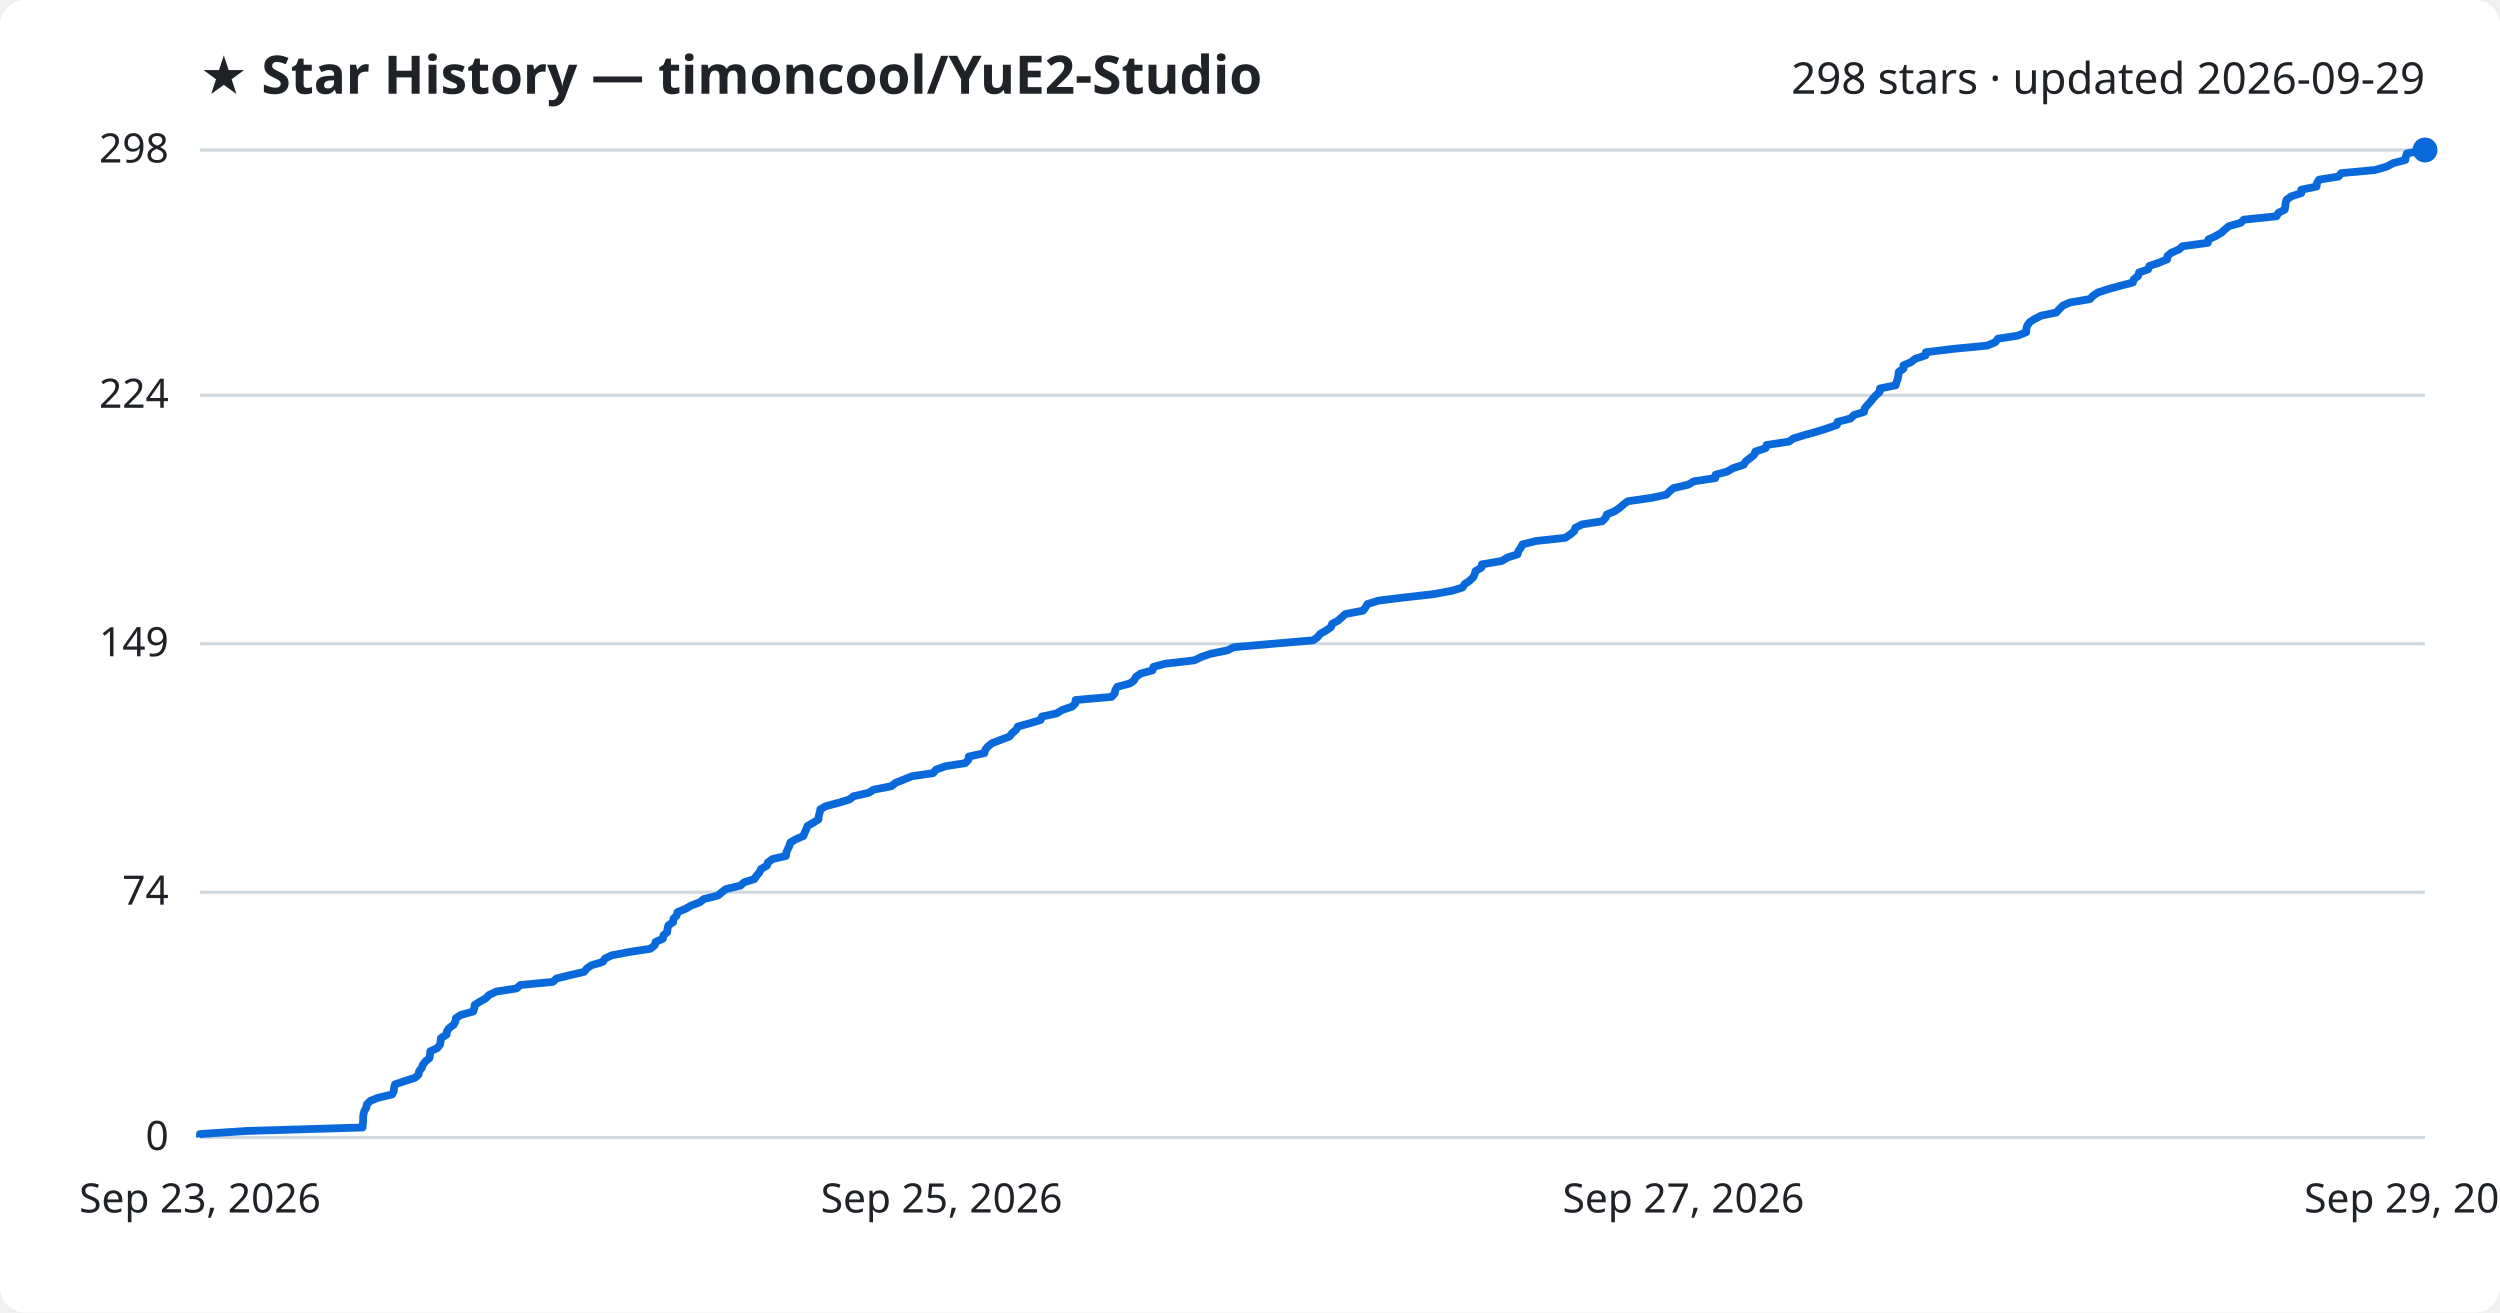
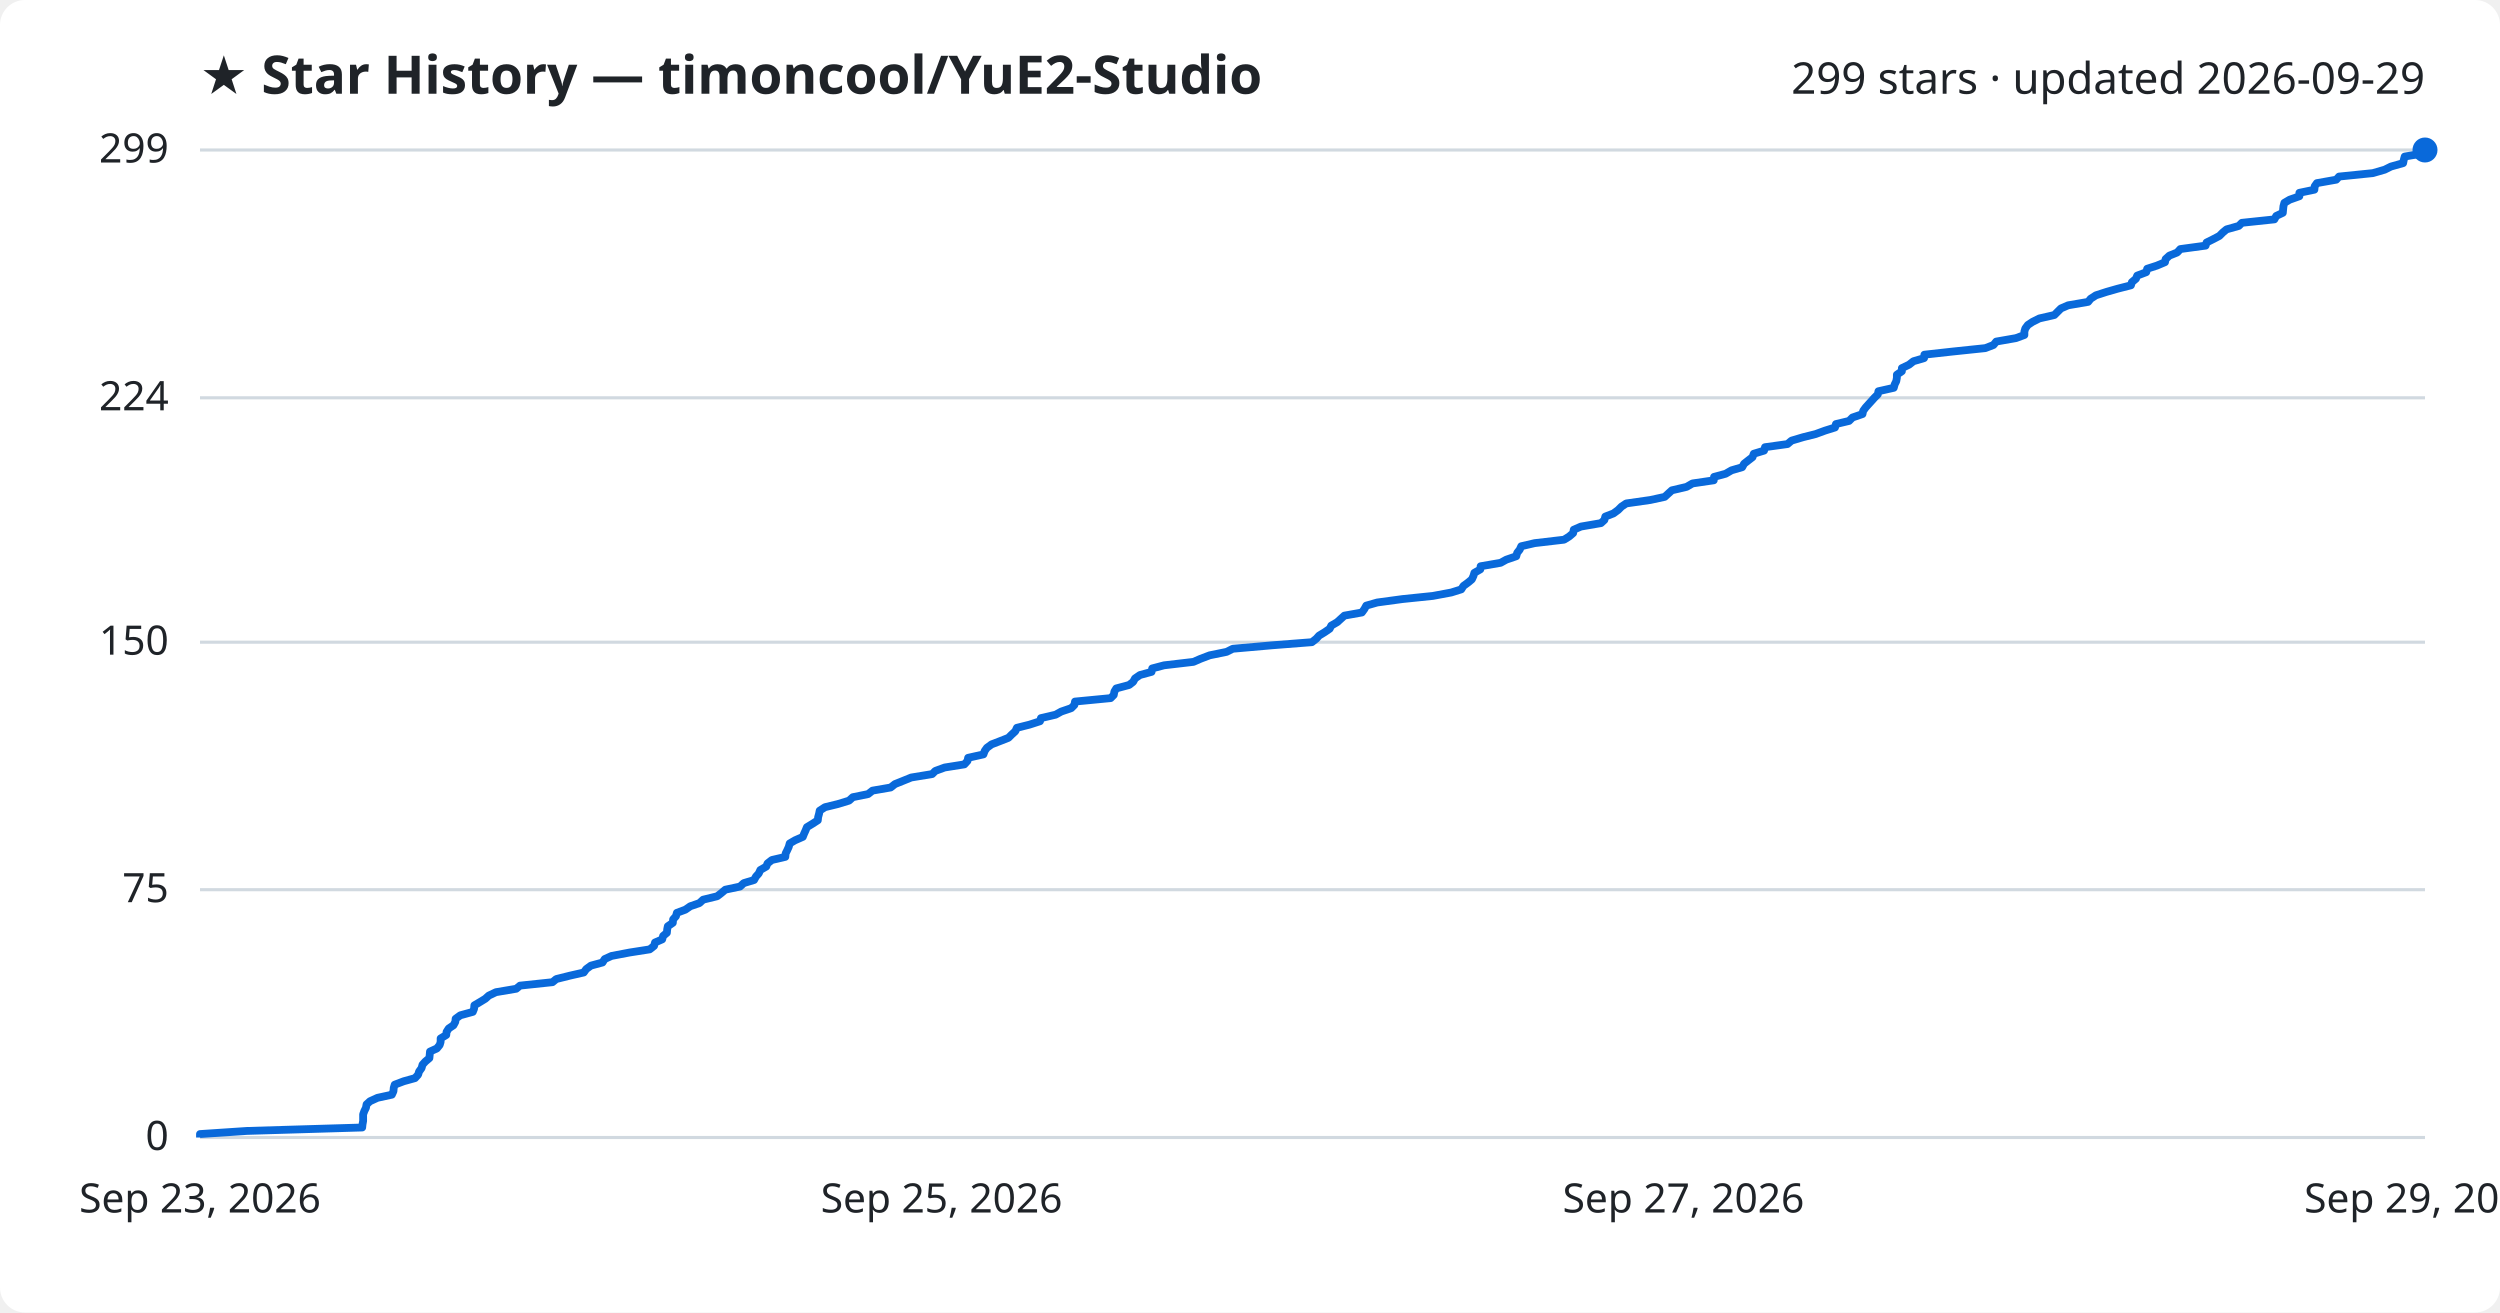
<svg xmlns="http://www.w3.org/2000/svg" viewBox="0 0 800 420" font-family="Segoe UI, sans-serif">
  <rect width="800" height="420" fill="#ffffff" rx="8" />
  <text x="64" y="30" fill="#1f2328" font-size="17" font-weight="700">★ Star History — timoncool/YuE2-Studio</text>
-   <text x="776" y="30" fill="#1f2328" font-size="14" text-anchor="end">298 stars · updated 2026-09-29</text>
+   <text x="776" y="30" fill="#1f2328" font-size="14" text-anchor="end">299 stars · updated 2026-09-29</text>
  <line x1="64" y1="364.0" x2="776" y2="364.0" stroke="#d1d9e0" stroke-width="1" />
  <text x="54" y="368.0" fill="#1f2328" font-size="13" text-anchor="end">0</text>
-   <line x1="64" y1="285.5" x2="776" y2="285.5" stroke="#d1d9e0" stroke-width="1" />
-   <text x="54" y="289.5" fill="#1f2328" font-size="13" text-anchor="end">74</text>
-   <line x1="64" y1="206.0" x2="776" y2="206.0" stroke="#d1d9e0" stroke-width="1" />
-   <text x="54" y="210.0" fill="#1f2328" font-size="13" text-anchor="end">149</text>
-   <line x1="64" y1="126.5" x2="776" y2="126.5" stroke="#d1d9e0" stroke-width="1" />
-   <text x="54" y="130.5" fill="#1f2328" font-size="13" text-anchor="end">224</text>
+   <line x1="64" y1="284.7" x2="776" y2="284.7" stroke="#d1d9e0" stroke-width="1" />
+   <text x="54" y="288.7" fill="#1f2328" font-size="13" text-anchor="end">75</text>
+   <line x1="64" y1="205.5" x2="776" y2="205.5" stroke="#d1d9e0" stroke-width="1" />
+   <text x="54" y="209.5" fill="#1f2328" font-size="13" text-anchor="end">150</text>
+   <line x1="64" y1="127.3" x2="776" y2="127.3" stroke="#d1d9e0" stroke-width="1" />
+   <text x="54" y="131.3" fill="#1f2328" font-size="13" text-anchor="end">224</text>
  <line x1="64" y1="48.0" x2="776" y2="48.0" stroke="#d1d9e0" stroke-width="1" />
-   <text x="54" y="52.0" fill="#1f2328" font-size="13" text-anchor="end">298</text>
-   <path d="M64.0,364.0 L64.0,362.9 L79.0,361.9 L116.0,360.8 L116.1,359.8 L116.2,358.7 L116.2,357.6 L116.3,356.6 L116.6,355.5 L117.2,354.5 L117.4,353.4 L118.5,352.3 L120.9,351.3 L125.5,350.2 L126.0,349.2 L126.1,348.1 L126.4,347.0 L129.3,346.0 L132.8,344.9 L133.9,343.9 L134.1,342.8 L135.0,341.7 L135.3,340.7 L136.2,339.6 L137.4,338.6 L137.6,337.5 L137.7,336.4 L139.9,335.4 L140.8,334.3 L141.0,333.2 L141.1,332.2 L142.9,331.1 L143.0,330.1 L143.7,329.0 L145.2,327.9 L145.7,326.9 L145.9,325.8 L147.4,324.8 L151.4,323.7 L151.8,322.6 L151.9,321.6 L153.6,320.5 L155.4,319.5 L156.5,318.4 L158.8,317.3 L165.3,316.3 L166.5,315.2 L176.9,314.2 L178.1,313.1 L182.6,312.0 L186.9,311.0 L187.8,309.9 L189.2,308.9 L192.9,307.8 L193.6,306.7 L195.8,305.7 L201.6,304.6 L208.1,303.6 L209.5,302.5 L209.8,301.4 L212.1,300.4 L212.3,299.3 L213.5,298.3 L213.6,297.2 L213.9,296.1 L215.4,295.1 L215.5,294.0 L216.5,293.0 L216.8,291.9 L219.4,290.8 L221.1,289.8 L224.0,288.7 L225.2,287.7 L229.7,286.6 L231.0,285.5 L232.3,284.5 L236.9,283.4 L238.2,282.3 L241.4,281.3 L242.1,280.2 L243.0,279.2 L243.5,278.1 L245.4,277.0 L245.7,276.0 L247.2,274.9 L251.5,273.9 L251.6,272.8 L252.1,271.7 L252.6,270.7 L252.9,269.6 L254.6,268.6 L257.1,267.5 L257.5,266.4 L258.0,265.4 L258.4,264.3 L260.2,263.3 L261.9,262.2 L262.0,261.1 L262.3,260.1 L262.5,259.0 L264.2,258.0 L268.3,256.9 L271.9,255.8 L273.1,254.8 L278.0,253.7 L279.5,252.7 L285.2,251.6 L286.6,250.5 L289.1,249.5 L291.8,248.4 L298.6,247.4 L299.5,246.3 L302.5,245.2 L308.9,244.2 L309.9,243.1 L310.0,242.1 L315.0,241.0 L315.3,239.9 L316.1,238.9 L317.5,237.8 L320.1,236.8 L323.0,235.7 L323.9,234.6 L325.1,233.6 L325.7,232.5 L329.7,231.4 L333.0,230.4 L333.4,229.3 L338.1,228.3 L339.9,227.2 L343.1,226.1 L344.1,225.1 L344.2,224.0 L355.7,223.0 L356.7,221.9 L356.9,220.8 L357.5,219.8 L361.6,218.7 L362.9,217.7 L363.5,216.6 L365.1,215.5 L368.8,214.5 L369.1,213.4 L372.8,212.4 L382.2,211.3 L384.5,210.2 L387.4,209.2 L392.8,208.1 L394.8,207.1 L407.4,206.0 L420.2,204.9 L421.6,203.9 L422.5,202.8 L424.3,201.8 L425.9,200.7 L426.3,199.6 L428.2,198.6 L429.4,197.5 L430.5,196.5 L436.2,195.4 L437.0,194.3 L437.6,193.3 L441.1,192.2 L449.2,191.2 L458.9,190.1 L464.8,189.0 L468.0,188.0 L468.7,186.9 L470.2,185.9 L471.4,184.8 L471.9,183.7 L472.2,182.7 L474.1,181.6 L474.2,180.6 L480.6,179.5 L482.4,178.4 L485.6,177.4 L485.9,176.3 L486.7,175.2 L487.2,174.2 L491.6,173.1 L500.9,172.1 L502.5,171.0 L503.8,169.9 L504.1,168.9 L506.3,167.8 L512.7,166.8 L513.8,165.7 L514.2,164.6 L516.7,163.6 L518.3,162.5 L519.4,161.5 L520.9,160.4 L528.5,159.3 L533.2,158.3 L534.3,157.2 L535.5,156.2 L540.2,155.1 L542.1,154.0 L548.9,153.0 L549.0,151.9 L552.7,150.9 L554.6,149.8 L558.0,148.7 L558.6,147.7 L560.0,146.6 L561.3,145.6 L561.7,144.5 L565.0,143.4 L565.3,142.4 L572.5,141.3 L573.9,140.3 L577.5,139.2 L581.5,138.1 L584.6,137.1 L587.8,136.0 L588.0,135.0 L592.2,133.9 L593.3,132.8 L596.5,131.8 L596.7,130.7 L597.5,129.7 L598.5,128.6 L599.4,127.5 L600.3,126.5 L601.5,125.4 L601.6,124.3 L606.6,123.3 L606.9,122.2 L607.3,121.2 L607.5,120.1 L607.6,119.0 L609.1,118.0 L609.1,116.9 L611.5,115.9 L612.9,114.8 L616.2,113.7 L616.3,112.7 L625.4,111.6 L635.9,110.6 L638.5,109.5 L639.3,108.4 L645.7,107.4 L648.4,106.3 L648.4,105.3 L648.7,104.2 L649.5,103.1 L651.0,102.1 L653.2,101.0 L658.0,100.0 L659.0,98.9 L660.1,97.8 L662.4,96.8 L668.8,95.7 L669.7,94.7 L671.3,93.6 L674.7,92.5 L678.3,91.5 L682.5,90.4 L682.8,89.4 L684.2,88.3 L684.5,87.2 L687.4,86.2 L687.8,85.1 L690.8,84.1 L693.5,83.0 L693.6,81.9 L694.8,80.9 L697.3,79.8 L698.4,78.8 L706.5,77.7 L706.7,76.6 L708.9,75.6 L710.8,74.5 L712.0,73.4 L713.2,72.4 L717.0,71.3 L718.0,70.3 L728.5,69.2 L729.1,68.1 L731.1,67.1 L731.3,66.0 L731.4,65.0 L731.7,63.9 L733.3,62.8 L736.4,61.8 L736.4,60.7 L741.3,59.7 L741.4,58.6 L742.1,57.5 L748.3,56.5 L749.2,55.4 L760.0,54.4 L763.8,53.3 L765.8,52.2 L769.7,51.2 L769.9,50.1 L770.2,49.1 L776.0,48.0 L776.0,48.0" fill="none" stroke="#0969da" stroke-width="2.5" stroke-linejoin="round" />
+   <text x="54" y="52.0" fill="#1f2328" font-size="13" text-anchor="end">299</text>
+   <path d="M64.0,364.0 L64.0,362.9 L79.0,361.9 L115.9,360.8 L116.0,359.8 L116.2,358.7 L116.2,357.7 L116.2,356.6 L116.6,355.5 L117.1,354.5 L117.3,353.4 L118.4,352.4 L120.8,351.3 L125.4,350.3 L125.9,349.2 L126.0,348.1 L126.3,347.1 L129.2,346.0 L132.8,345.0 L133.8,343.9 L134.1,342.9 L134.9,341.8 L135.2,340.7 L136.1,339.7 L137.4,338.6 L137.5,337.6 L137.6,336.5 L139.8,335.5 L140.7,334.4 L141.0,333.4 L141.0,332.3 L142.8,331.2 L142.9,330.2 L143.6,329.1 L145.1,328.1 L145.7,327.0 L145.8,326.0 L147.3,324.9 L151.3,323.8 L151.7,322.8 L151.8,321.7 L153.5,320.7 L155.3,319.6 L156.4,318.6 L158.7,317.5 L165.2,316.4 L166.4,315.4 L176.8,314.3 L178.0,313.3 L182.4,312.2 L186.8,311.2 L187.6,310.1 L189.1,309.0 L192.8,308.0 L193.5,306.9 L195.7,305.9 L201.5,304.8 L207.9,303.8 L209.3,302.7 L209.6,301.6 L211.9,300.6 L212.2,299.5 L213.4,298.5 L213.5,297.4 L213.7,296.4 L215.3,295.3 L215.4,294.2 L216.3,293.2 L216.6,292.1 L219.3,291.1 L220.9,290.0 L223.8,289.0 L225.0,287.9 L229.5,286.8 L230.8,285.8 L232.1,284.7 L236.8,283.7 L238.0,282.6 L241.3,281.6 L241.9,280.5 L242.8,279.5 L243.3,278.4 L245.2,277.3 L245.6,276.3 L247.0,275.2 L251.3,274.2 L251.4,273.1 L251.9,272.1 L252.4,271.0 L252.7,269.9 L254.4,268.9 L256.9,267.8 L257.3,266.8 L257.8,265.7 L258.2,264.7 L260.0,263.6 L261.7,262.5 L261.8,261.5 L262.1,260.4 L262.3,259.4 L264.0,258.3 L268.1,257.3 L271.7,256.2 L272.9,255.1 L277.8,254.1 L279.2,253.0 L285.0,252.0 L286.4,250.9 L288.9,249.9 L291.6,248.8 L298.3,247.7 L299.3,246.7 L302.3,245.6 L308.6,244.6 L309.6,243.5 L309.8,242.5 L314.7,241.4 L315.1,240.3 L315.8,239.3 L317.3,238.2 L319.9,237.2 L322.7,236.1 L323.7,235.1 L324.9,234.0 L325.4,232.9 L329.4,231.9 L332.8,230.8 L333.1,229.8 L337.8,228.7 L339.6,227.7 L342.8,226.6 L343.8,225.6 L344.0,224.5 L355.4,223.4 L356.4,222.4 L356.6,221.3 L357.2,220.3 L361.3,219.2 L362.6,218.2 L363.2,217.1 L364.8,216.0 L368.5,215.0 L368.7,213.9 L372.5,212.9 L381.9,211.8 L384.2,210.8 L387.1,209.7 L392.5,208.6 L394.5,207.6 L407.0,206.5 L419.8,205.5 L421.2,204.4 L422.1,203.4 L423.9,202.3 L425.5,201.2 L426.0,200.2 L427.9,199.1 L429.0,198.1 L430.2,197.0 L435.8,196.0 L436.6,194.9 L437.2,193.8 L440.7,192.8 L448.8,191.7 L458.5,190.7 L464.4,189.6 L467.6,188.6 L468.3,187.5 L469.8,186.4 L471.0,185.4 L471.5,184.3 L471.8,183.3 L473.7,182.2 L473.8,181.2 L480.2,180.1 L482.0,179.1 L485.2,178.0 L485.5,176.9 L486.3,175.9 L486.8,174.8 L491.1,173.8 L500.5,172.7 L502.1,171.7 L503.4,170.6 L503.6,169.5 L505.9,168.5 L512.3,167.4 L513.4,166.4 L513.7,165.3 L516.3,164.3 L517.8,163.2 L518.9,162.1 L520.4,161.1 L528.1,160.0 L532.7,159.0 L533.9,157.9 L535.0,156.9 L539.7,155.8 L541.6,154.7 L548.4,153.7 L548.5,152.6 L552.2,151.6 L554.1,150.5 L557.5,149.5 L558.1,148.4 L559.5,147.3 L560.8,146.3 L561.2,145.2 L564.5,144.2 L564.8,143.1 L572.0,142.1 L573.3,141.0 L577.0,139.9 L581.0,138.9 L584.0,137.8 L587.2,136.8 L587.5,135.7 L591.7,134.7 L592.8,133.6 L596.0,132.5 L596.2,131.5 L597.0,130.4 L597.9,129.4 L598.9,128.3 L599.8,127.3 L600.9,126.2 L601.1,125.2 L606.0,124.1 L606.3,123.0 L606.8,122.0 L607.0,120.9 L607.0,119.9 L608.6,118.8 L608.6,117.8 L610.9,116.7 L612.3,115.6 L615.7,114.6 L615.8,113.5 L624.8,112.5 L635.3,111.4 L637.9,110.4 L638.8,109.3 L645.1,108.2 L647.8,107.2 L647.8,106.1 L648.1,105.1 L648.9,104.0 L650.4,103.0 L652.6,101.9 L657.4,100.8 L658.4,99.8 L659.5,98.7 L661.8,97.7 L668.2,96.6 L669.0,95.6 L670.7,94.5 L674.1,93.4 L677.6,92.4 L681.9,91.3 L682.2,90.3 L683.5,89.2 L683.9,88.2 L686.8,87.1 L687.1,86.0 L690.2,85.0 L692.8,83.9 L693.0,82.9 L694.2,81.8 L696.7,80.8 L697.7,79.7 L705.8,78.6 L706.1,77.6 L708.3,76.5 L710.2,75.5 L711.3,74.4 L712.5,73.4 L716.4,72.3 L717.4,71.3 L727.8,70.2 L728.4,69.1 L730.5,68.1 L730.6,67.0 L730.7,66.0 L731.0,64.9 L732.7,63.9 L735.8,62.8 L735.8,61.7 L740.6,60.7 L740.7,59.6 L741.4,58.6 L747.6,57.5 L748.5,56.5 L759.3,55.4 L763.1,54.3 L765.1,53.3 L769.0,52.2 L769.2,51.2 L769.5,50.1 L775.3,49.1 L776.0,48.0 L776.0,48.0" fill="none" stroke="#0969da" stroke-width="2.5" stroke-linejoin="round" />
  <circle cx="776.0" cy="48.0" r="4" fill="#0969da" />
  <text x="64.0" y="388" fill="#1f2328" font-size="13" text-anchor="middle">Sep 23, 2026</text>
  <text x="301.3" y="388" fill="#1f2328" font-size="13" text-anchor="middle">Sep 25, 2026</text>
  <text x="538.7" y="388" fill="#1f2328" font-size="13" text-anchor="middle">Sep 27, 2026</text>
  <text x="776.0" y="388" fill="#1f2328" font-size="13" text-anchor="middle">Sep 29, 2026</text>
</svg>
